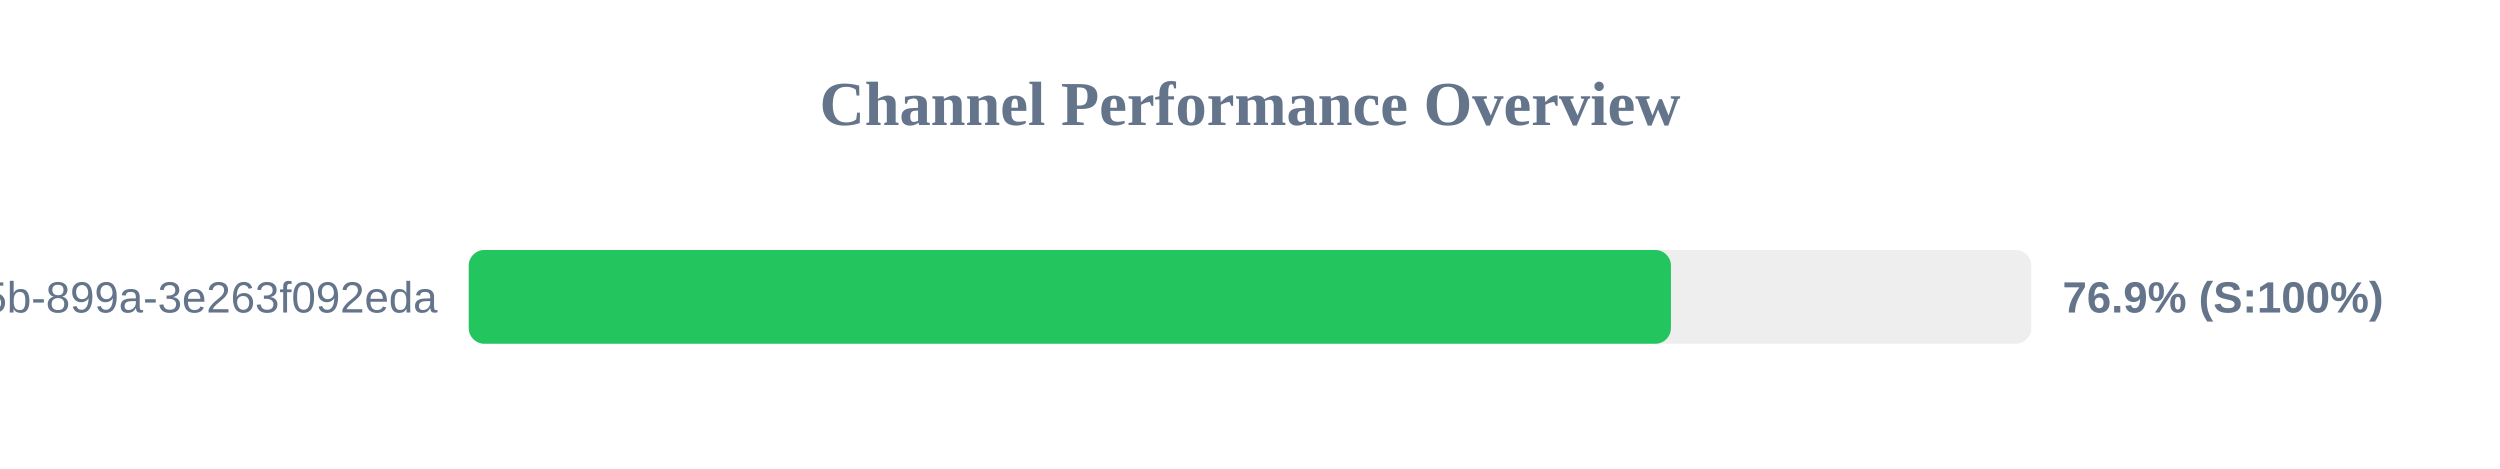
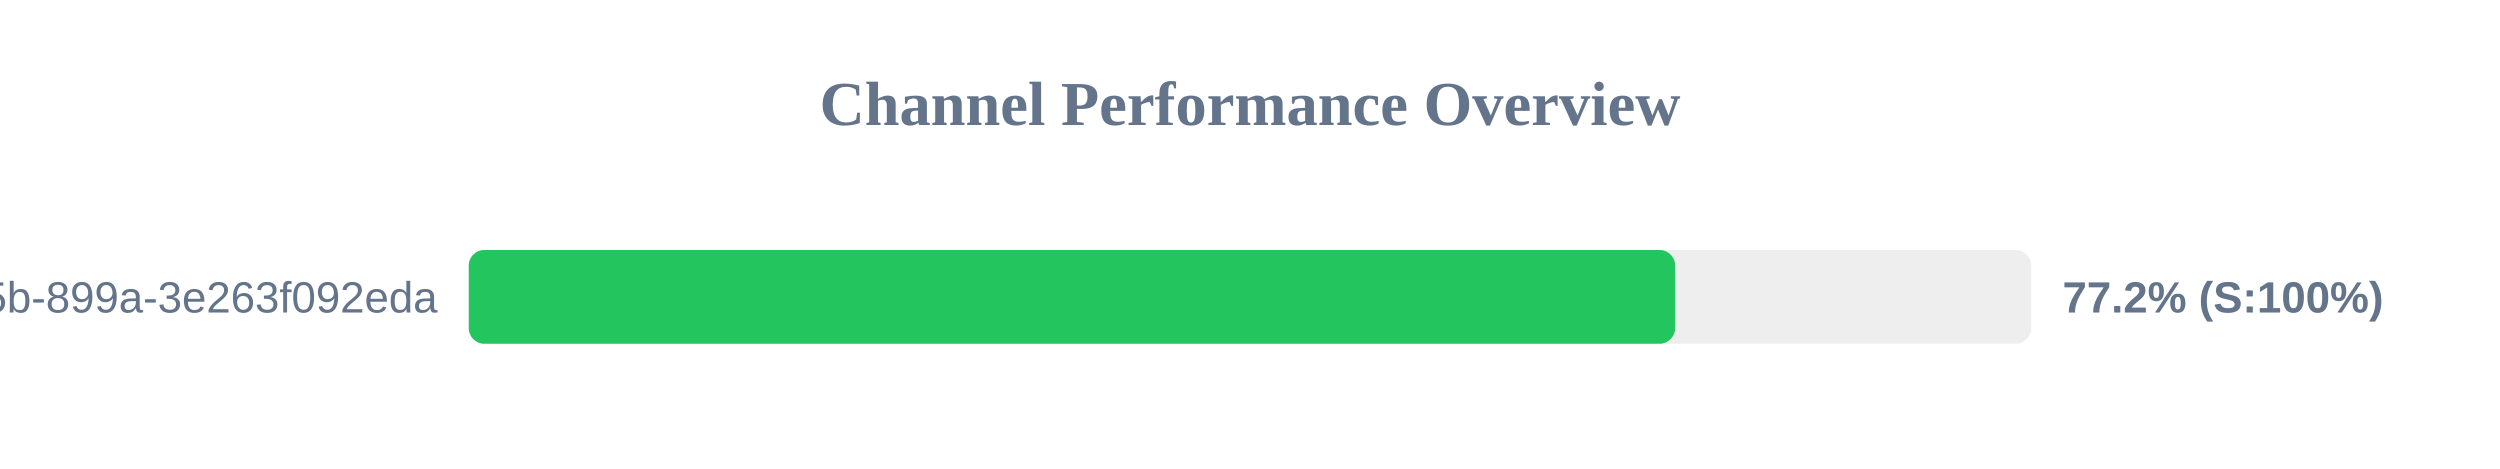
<svg xmlns="http://www.w3.org/2000/svg" width="800" height="150" version="1.1">
  <style>
        .row { font: 14px Arial; fill: #64748b; }
        .score { font: bold 14px Arial; fill: #64748b; }
    </style>
  <text x="400" y="40" text-anchor="middle" font-size="20px" font-weight="bold" fill="#64748b">Channel Performance Overview</text>
  <rect x="150" y="80" width="500" height="30" fill="#eee" rx="5" />
-   <rect x="150" y="80" width="384.7" height="30" fill="#22c55e" rx="5" />
+   <rect x="150" y="80" width="386.05" height="30" fill="#22c55e" rx="5" />
  <text x="140" y="100" text-anchor="end" class="row">?uuid=6bf726db-fb0b-405b-899a-3e263f092eda</text>
-   <text x="660" y="100" text-anchor="start" class="score">76.9% (S:100%)</text>
+   <text x="660" y="100" text-anchor="start" class="score">77.2% (S:100%)</text>
</svg>
